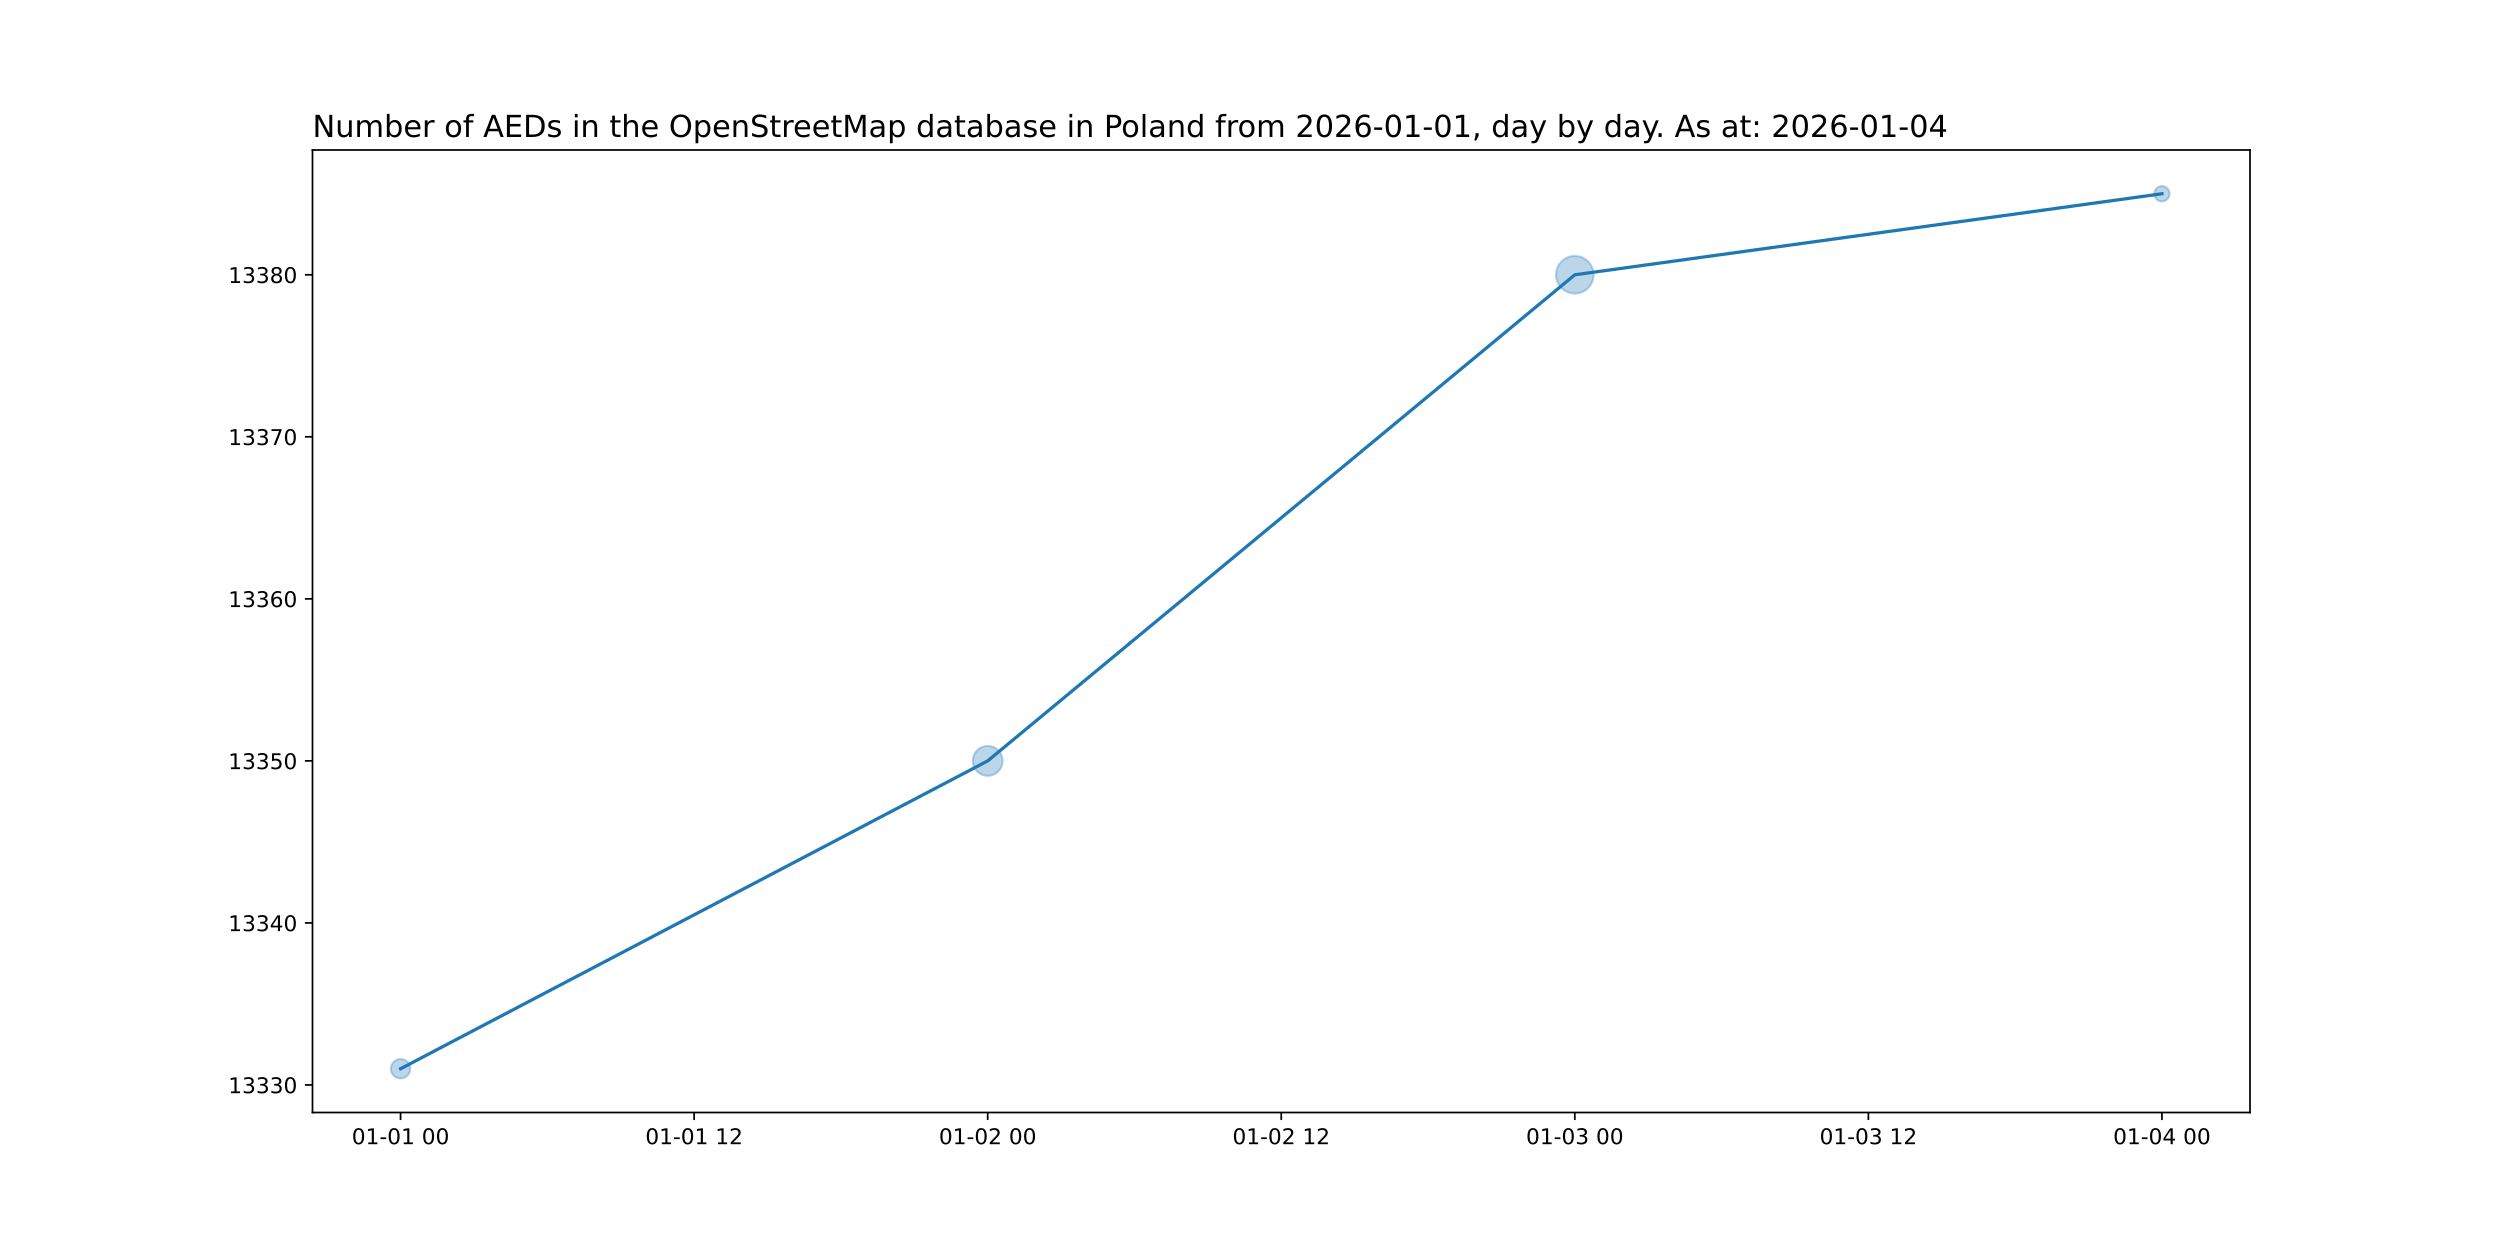
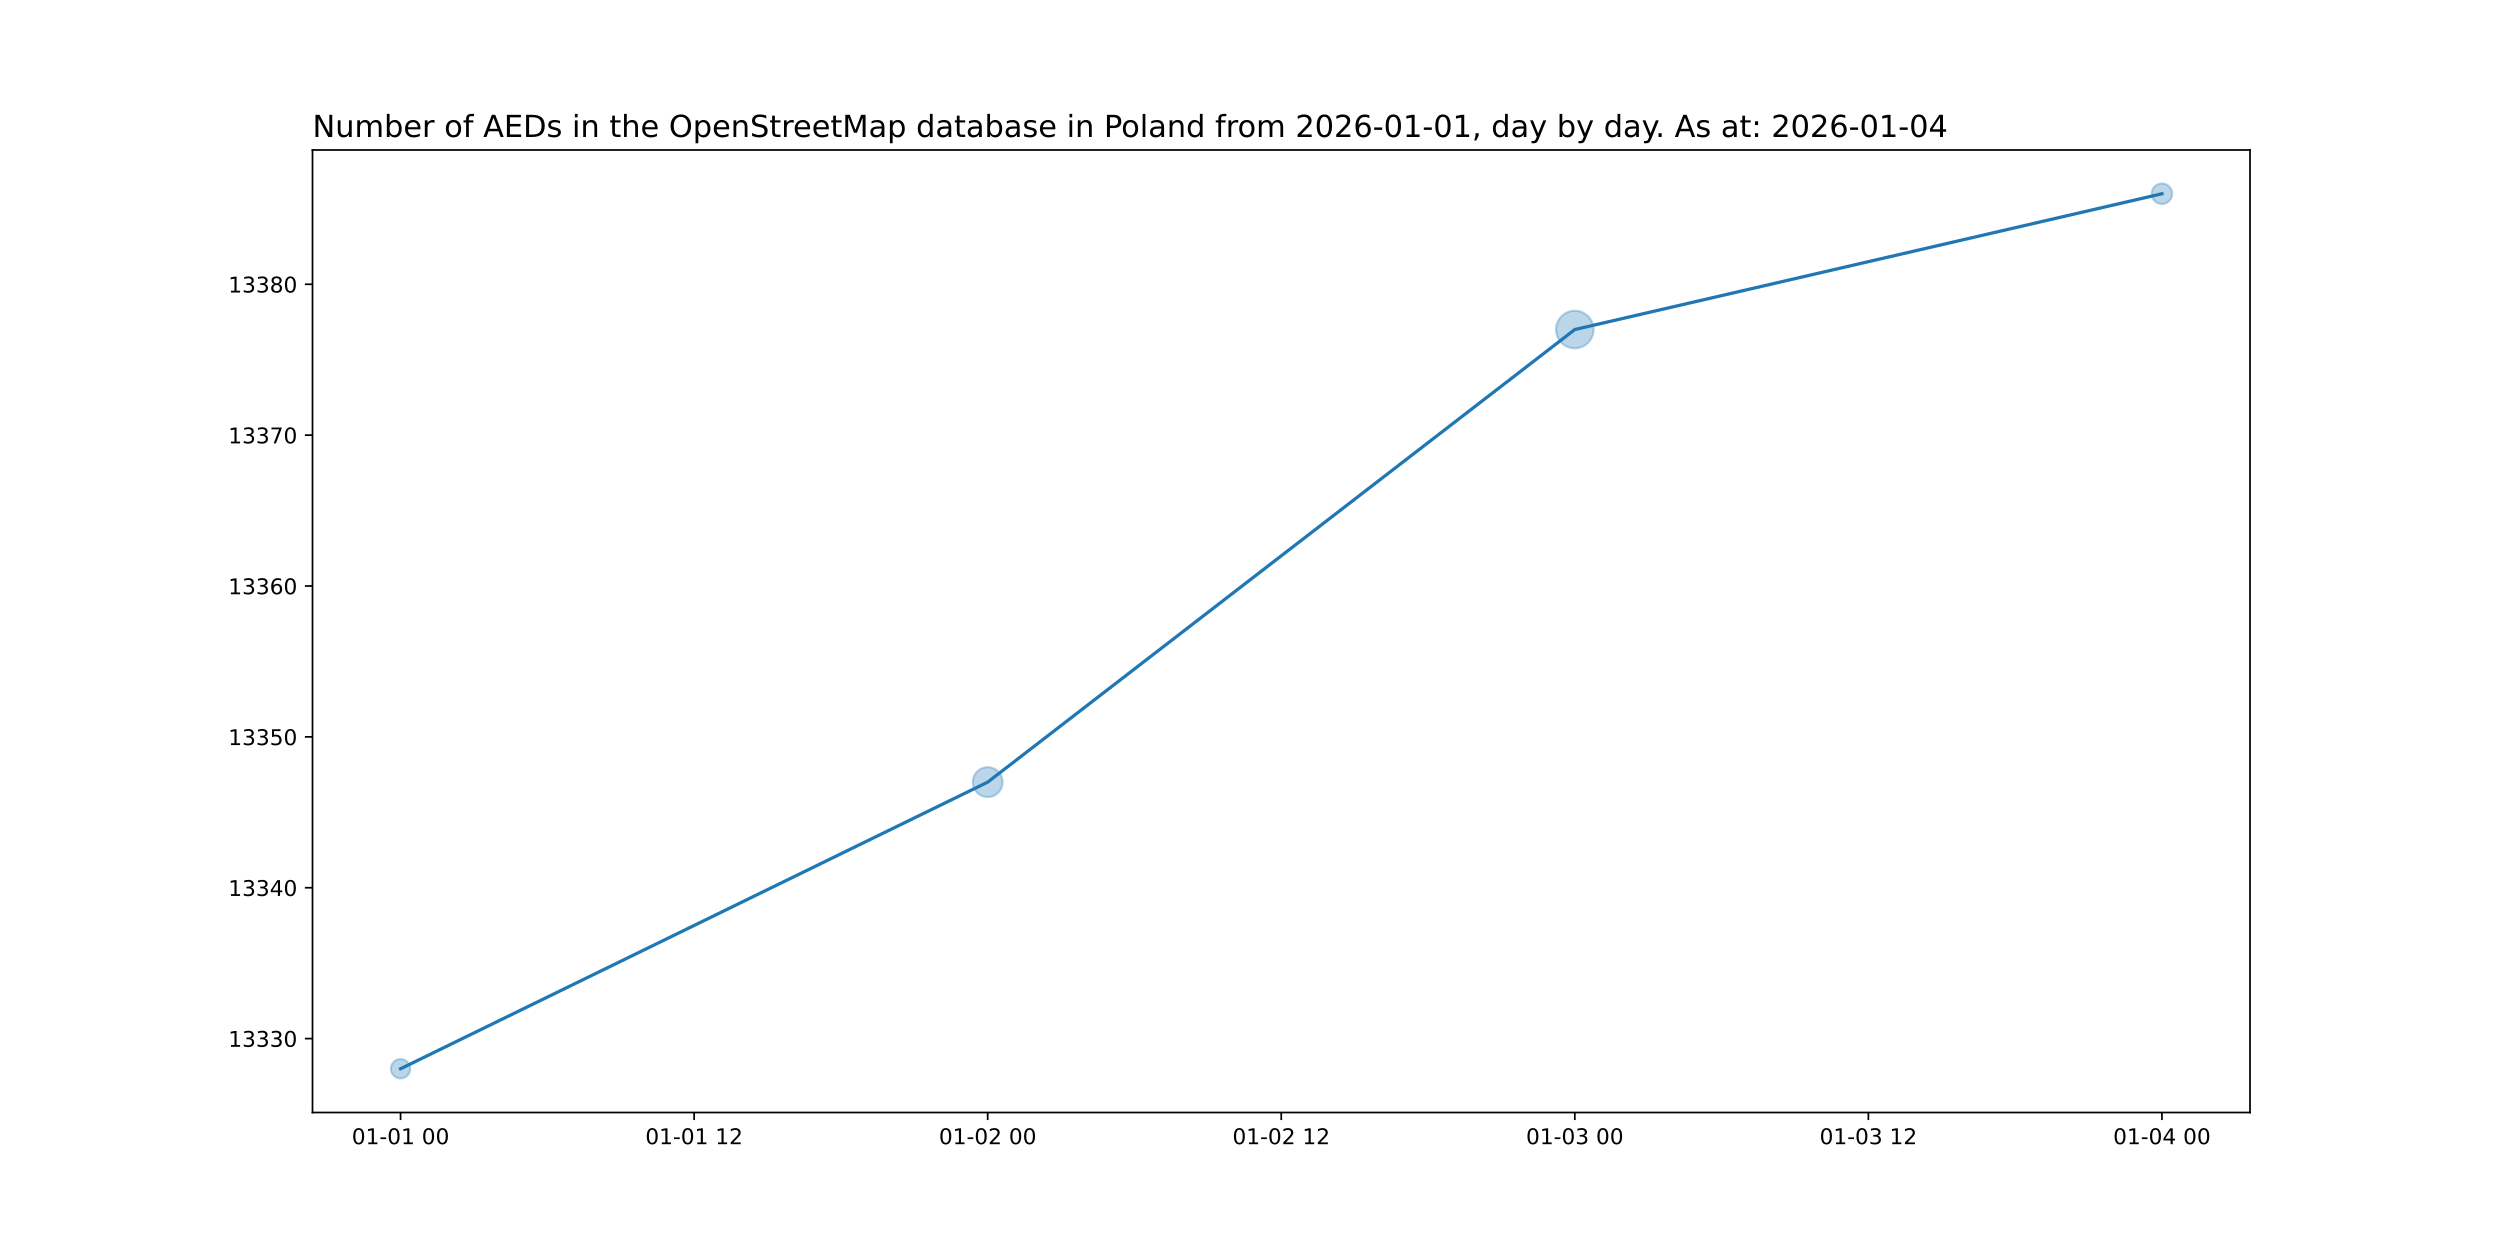
<svg xmlns="http://www.w3.org/2000/svg" xmlns:xlink="http://www.w3.org/1999/xlink" width="1152pt" height="576pt" viewBox="0 0 1152 576" version="1.1">
  <defs>
    <style type="text/css">*{stroke-linejoin: round; stroke-linecap: butt}</style>
  </defs>
  <g id="figure_1">
    <g id="patch_1">
      <path d="M 0 576  L 1152 576  L 1152 0  L 0 0  z " style="fill: #ffffff" />
    </g>
    <g id="axes_1">
      <g id="patch_2">
        <path d="M 144 512.64  L 1036.8 512.64  L 1036.8 69.12  L 144 69.12  z " style="fill: #ffffff" />
      </g>
      <g id="PathCollection_1">
-         <path d="M 184.582 496.952  C 185.768 496.952 186.905 496.481 187.744 495.642  C 188.583 494.804 189.054 493.666 189.054 492.48  C 189.054 491.294 188.583 490.156 187.744 489.318  C 186.905 488.479 185.768 488.008 184.582 488.008  C 183.396 488.008 182.258 488.479 181.42 489.318  C 180.581 490.156 180.11 491.294 180.11 492.48  C 180.11 493.666 180.581 494.804 181.42 495.642  C 182.258 496.481 183.396 496.952 184.582 496.952  z " clip-path="url(#padb0965bb5)" style="fill: #1f77b4; fill-opacity: 0.3; stroke: #1f77b4; stroke-opacity: 0.3" />
-         <path d="M 455.127 357.505  C 456.955 357.505 458.708 356.779 460.001 355.487  C 461.293 354.194 462.019 352.441 462.019 350.613  C 462.019 348.786 461.293 347.032 460.001 345.74  C 458.708 344.447 456.955 343.721 455.127 343.721  C 453.299 343.721 451.546 344.447 450.254 345.74  C 448.961 347.032 448.235 348.786 448.235 350.613  C 448.235 352.441 448.961 354.194 450.254 355.487  C 451.546 356.779 453.299 357.505 455.127 357.505  z " clip-path="url(#padb0965bb5)" style="fill: #1f77b4; fill-opacity: 0.3; stroke: #1f77b4; stroke-opacity: 0.3" />
-         <path d="M 725.673 135.274  C 727.969 135.274 730.172 134.361 731.796 132.737  C 733.42 131.113 734.333 128.91 734.333 126.613  C 734.333 124.317 733.42 122.114 731.796 120.49  C 730.172 118.866 727.969 117.953 725.673 117.953  C 723.376 117.953 721.173 118.866 719.549 120.49  C 717.925 122.114 717.012 124.317 717.012 126.613  C 717.012 128.91 717.925 131.113 719.549 132.737  C 721.173 134.361 723.376 135.274 725.673 135.274  z " clip-path="url(#padb0965bb5)" style="fill: #1f77b4; fill-opacity: 0.3; stroke: #1f77b4; stroke-opacity: 0.3" />
-         <path d="M 996.218 92.816  C 997.156 92.816 998.055 92.443 998.718 91.78  C 999.381 91.117 999.754 90.218 999.754 89.28  C 999.754 88.342 999.381 87.443 998.718 86.78  C 998.055 86.117 997.156 85.744 996.218 85.744  C 995.281 85.744 994.381 86.117 993.718 86.78  C 993.055 87.443 992.683 88.342 992.683 89.28  C 992.683 90.218 993.055 91.117 993.718 91.78  C 994.381 92.443 995.281 92.816 996.218 92.816  z " clip-path="url(#padb0965bb5)" style="fill: #1f77b4; fill-opacity: 0.3; stroke: #1f77b4; stroke-opacity: 0.3" />
+         <path d="M 184.582 496.952  C 185.768 496.952 186.905 496.481 187.744 495.642  C 188.583 494.804 189.054 493.666 189.054 492.48  C 189.054 491.294 188.583 490.156 187.744 489.318  C 186.905 488.479 185.768 488.008 184.582 488.008  C 183.396 488.008 182.258 488.479 181.42 489.318  C 180.581 490.156 180.11 491.294 180.11 492.48  C 180.11 493.666 180.581 494.804 181.42 495.642  C 182.258 496.481 183.396 496.952 184.582 496.952  z " clip-path="url(#p96dcf54abd)" style="fill: #1f77b4; fill-opacity: 0.3; stroke: #1f77b4; stroke-opacity: 0.3" />
+         <path d="M 455.127 367.289  C 456.955 367.289 458.708 366.563 460.001 365.271  C 461.293 363.978 462.019 362.225 462.019 360.397  C 462.019 358.569 461.293 356.816 460.001 355.524  C 458.708 354.231 456.955 353.505 455.127 353.505  C 453.299 353.505 451.546 354.231 450.254 355.524  C 448.961 356.816 448.235 358.569 448.235 360.397  C 448.235 362.225 448.961 363.978 450.254 365.271  C 451.546 366.563 453.299 367.289 455.127 367.289  z " clip-path="url(#p96dcf54abd)" style="fill: #1f77b4; fill-opacity: 0.3; stroke: #1f77b4; stroke-opacity: 0.3" />
+         <path d="M 725.673 160.506  C 727.969 160.506 730.172 159.593 731.796 157.969  C 733.42 156.345 734.333 154.142 734.333 151.846  C 734.333 149.549 733.42 147.346 731.796 145.722  C 730.172 144.098 727.969 143.185 725.673 143.185  C 723.376 143.185 721.173 144.098 719.549 145.722  C 717.925 147.346 717.012 149.549 717.012 151.846  C 717.012 154.142 717.925 156.345 719.549 157.969  C 721.173 159.593 723.376 160.506 725.673 160.506  z " clip-path="url(#p96dcf54abd)" style="fill: #1f77b4; fill-opacity: 0.3; stroke: #1f77b4; stroke-opacity: 0.3" />
+         <path d="M 996.218 94.023  C 997.476 94.023 998.683 93.524 999.572 92.634  C 1000.462 91.745 1000.962 90.538 1000.962 89.28  C 1000.962 88.022 1000.462 86.815 999.572 85.926  C 998.683 85.036 997.476 84.537 996.218 84.537  C 994.96 84.537 993.754 85.036 992.864 85.926  C 991.975 86.815 991.475 88.022 991.475 89.28  C 991.475 90.538 991.975 91.745 992.864 92.634  C 993.754 93.524 994.96 94.023 996.218 94.023  z " clip-path="url(#p96dcf54abd)" style="fill: #1f77b4; fill-opacity: 0.3; stroke: #1f77b4; stroke-opacity: 0.3" />
      </g>
      <g id="matplotlib.axis_1">
        <g id="xtick_1">
          <g id="line2d_1">
            <defs>
-               <path id="m688a96f30b" d="M 0 0  L 0 3.5  " style="stroke: #000000; stroke-width: 0.8" />
+               <path id="m30dd8f2849" d="M 0 0  L 0 3.5  " style="stroke: #000000; stroke-width: 0.8" />
            </defs>
            <g>
-               <use xlink:href="#m688a96f30b" x="184.582" y="512.64" style="stroke: #000000; stroke-width: 0.8" />
+               <use xlink:href="#m30dd8f2849" x="184.582" y="512.64" style="stroke: #000000; stroke-width: 0.8" />
            </g>
          </g>
          <g id="text_1">
            <g transform="translate(162.1013 527.2384) scale(0.1 -0.1)">
              <defs>
                <path id="DejaVuSans-30" d="M 2034 4250  Q 1547 4250 1301 3770  Q 1056 3291 1056 2328  Q 1056 1369 1301 889  Q 1547 409 2034 409  Q 2525 409 2770 889  Q 3016 1369 3016 2328  Q 3016 3291 2770 3770  Q 2525 4250 2034 4250  z M 2034 4750  Q 2819 4750 3233 4129  Q 3647 3509 3647 2328  Q 3647 1150 3233 529  Q 2819 -91 2034 -91  Q 1250 -91 836 529  Q 422 1150 422 2328  Q 422 3509 836 4129  Q 1250 4750 2034 4750  z " transform="scale(0.015625)" />
                <path id="DejaVuSans-31" d="M 794 531  L 1825 531  L 1825 4091  L 703 3866  L 703 4441  L 1819 4666  L 2450 4666  L 2450 531  L 3481 531  L 3481 0  L 794 0  L 794 531  z " transform="scale(0.015625)" />
                <path id="DejaVuSans-2d" d="M 313 2009  L 1997 2009  L 1997 1497  L 313 1497  L 313 2009  z " transform="scale(0.015625)" />
                <path id="DejaVuSans-20" transform="scale(0.015625)" />
              </defs>
              <use xlink:href="#DejaVuSans-30" />
              <use xlink:href="#DejaVuSans-31" x="63.623" />
              <use xlink:href="#DejaVuSans-2d" x="127.246" />
              <use xlink:href="#DejaVuSans-30" x="163.33" />
              <use xlink:href="#DejaVuSans-31" x="226.953" />
              <use xlink:href="#DejaVuSans-20" x="290.576" />
              <use xlink:href="#DejaVuSans-30" x="322.363" />
              <use xlink:href="#DejaVuSans-30" x="385.986" />
            </g>
          </g>
        </g>
        <g id="xtick_2">
          <g id="line2d_2">
            <g>
-               <use xlink:href="#m688a96f30b" x="319.855" y="512.64" style="stroke: #000000; stroke-width: 0.8" />
+               <use xlink:href="#m30dd8f2849" x="319.855" y="512.64" style="stroke: #000000; stroke-width: 0.8" />
            </g>
          </g>
          <g id="text_2">
            <g transform="translate(297.3741 527.2384) scale(0.1 -0.1)">
              <defs>
                <path id="DejaVuSans-32" d="M 1228 531  L 3431 531  L 3431 0  L 469 0  L 469 531  Q 828 903 1448 1529  Q 2069 2156 2228 2338  Q 2531 2678 2651 2914  Q 2772 3150 2772 3378  Q 2772 3750 2511 3984  Q 2250 4219 1831 4219  Q 1534 4219 1204 4116  Q 875 4013 500 3803  L 500 4441  Q 881 4594 1212 4672  Q 1544 4750 1819 4750  Q 2544 4750 2975 4387  Q 3406 4025 3406 3419  Q 3406 3131 3298 2873  Q 3191 2616 2906 2266  Q 2828 2175 2409 1742  Q 1991 1309 1228 531  z " transform="scale(0.015625)" />
              </defs>
              <use xlink:href="#DejaVuSans-30" />
              <use xlink:href="#DejaVuSans-31" x="63.623" />
              <use xlink:href="#DejaVuSans-2d" x="127.246" />
              <use xlink:href="#DejaVuSans-30" x="163.33" />
              <use xlink:href="#DejaVuSans-31" x="226.953" />
              <use xlink:href="#DejaVuSans-20" x="290.576" />
              <use xlink:href="#DejaVuSans-31" x="322.363" />
              <use xlink:href="#DejaVuSans-32" x="385.986" />
            </g>
          </g>
        </g>
        <g id="xtick_3">
          <g id="line2d_3">
            <g>
-               <use xlink:href="#m688a96f30b" x="455.127" y="512.64" style="stroke: #000000; stroke-width: 0.8" />
+               <use xlink:href="#m30dd8f2849" x="455.127" y="512.64" style="stroke: #000000; stroke-width: 0.8" />
            </g>
          </g>
          <g id="text_3">
            <g transform="translate(432.6468 527.2384) scale(0.1 -0.1)">
              <use xlink:href="#DejaVuSans-30" />
              <use xlink:href="#DejaVuSans-31" x="63.623" />
              <use xlink:href="#DejaVuSans-2d" x="127.246" />
              <use xlink:href="#DejaVuSans-30" x="163.33" />
              <use xlink:href="#DejaVuSans-32" x="226.953" />
              <use xlink:href="#DejaVuSans-20" x="290.576" />
              <use xlink:href="#DejaVuSans-30" x="322.363" />
              <use xlink:href="#DejaVuSans-30" x="385.986" />
            </g>
          </g>
        </g>
        <g id="xtick_4">
          <g id="line2d_4">
            <g>
-               <use xlink:href="#m688a96f30b" x="590.4" y="512.64" style="stroke: #000000; stroke-width: 0.8" />
+               <use xlink:href="#m30dd8f2849" x="590.4" y="512.64" style="stroke: #000000; stroke-width: 0.8" />
            </g>
          </g>
          <g id="text_4">
            <g transform="translate(567.9195 527.2384) scale(0.1 -0.1)">
              <use xlink:href="#DejaVuSans-30" />
              <use xlink:href="#DejaVuSans-31" x="63.623" />
              <use xlink:href="#DejaVuSans-2d" x="127.246" />
              <use xlink:href="#DejaVuSans-30" x="163.33" />
              <use xlink:href="#DejaVuSans-32" x="226.953" />
              <use xlink:href="#DejaVuSans-20" x="290.576" />
              <use xlink:href="#DejaVuSans-31" x="322.363" />
              <use xlink:href="#DejaVuSans-32" x="385.986" />
            </g>
          </g>
        </g>
        <g id="xtick_5">
          <g id="line2d_5">
            <g>
-               <use xlink:href="#m688a96f30b" x="725.673" y="512.64" style="stroke: #000000; stroke-width: 0.8" />
+               <use xlink:href="#m30dd8f2849" x="725.673" y="512.64" style="stroke: #000000; stroke-width: 0.8" />
            </g>
          </g>
          <g id="text_5">
            <g transform="translate(703.1923 527.2384) scale(0.1 -0.1)">
              <defs>
                <path id="DejaVuSans-33" d="M 2597 2516  Q 3050 2419 3304 2112  Q 3559 1806 3559 1356  Q 3559 666 3084 287  Q 2609 -91 1734 -91  Q 1441 -91 1130 -33  Q 819 25 488 141  L 488 750  Q 750 597 1062 519  Q 1375 441 1716 441  Q 2309 441 2620 675  Q 2931 909 2931 1356  Q 2931 1769 2642 2001  Q 2353 2234 1838 2234  L 1294 2234  L 1294 2753  L 1863 2753  Q 2328 2753 2575 2939  Q 2822 3125 2822 3475  Q 2822 3834 2567 4026  Q 2313 4219 1838 4219  Q 1578 4219 1281 4162  Q 984 4106 628 3988  L 628 4550  Q 988 4650 1302 4700  Q 1616 4750 1894 4750  Q 2613 4750 3031 4423  Q 3450 4097 3450 3541  Q 3450 3153 3228 2886  Q 3006 2619 2597 2516  z " transform="scale(0.015625)" />
              </defs>
              <use xlink:href="#DejaVuSans-30" />
              <use xlink:href="#DejaVuSans-31" x="63.623" />
              <use xlink:href="#DejaVuSans-2d" x="127.246" />
              <use xlink:href="#DejaVuSans-30" x="163.33" />
              <use xlink:href="#DejaVuSans-33" x="226.953" />
              <use xlink:href="#DejaVuSans-20" x="290.576" />
              <use xlink:href="#DejaVuSans-30" x="322.363" />
              <use xlink:href="#DejaVuSans-30" x="385.986" />
            </g>
          </g>
        </g>
        <g id="xtick_6">
          <g id="line2d_6">
            <g>
-               <use xlink:href="#m688a96f30b" x="860.945" y="512.64" style="stroke: #000000; stroke-width: 0.8" />
+               <use xlink:href="#m30dd8f2849" x="860.945" y="512.64" style="stroke: #000000; stroke-width: 0.8" />
            </g>
          </g>
          <g id="text_6">
            <g transform="translate(838.465 527.2384) scale(0.1 -0.1)">
              <use xlink:href="#DejaVuSans-30" />
              <use xlink:href="#DejaVuSans-31" x="63.623" />
              <use xlink:href="#DejaVuSans-2d" x="127.246" />
              <use xlink:href="#DejaVuSans-30" x="163.33" />
              <use xlink:href="#DejaVuSans-33" x="226.953" />
              <use xlink:href="#DejaVuSans-20" x="290.576" />
              <use xlink:href="#DejaVuSans-31" x="322.363" />
              <use xlink:href="#DejaVuSans-32" x="385.986" />
            </g>
          </g>
        </g>
        <g id="xtick_7">
          <g id="line2d_7">
            <g>
-               <use xlink:href="#m688a96f30b" x="996.218" y="512.64" style="stroke: #000000; stroke-width: 0.8" />
+               <use xlink:href="#m30dd8f2849" x="996.218" y="512.64" style="stroke: #000000; stroke-width: 0.8" />
            </g>
          </g>
          <g id="text_7">
            <g transform="translate(973.7377 527.2384) scale(0.1 -0.1)">
              <defs>
                <path id="DejaVuSans-34" d="M 2419 4116  L 825 1625  L 2419 1625  L 2419 4116  z M 2253 4666  L 3047 4666  L 3047 1625  L 3713 1625  L 3713 1100  L 3047 1100  L 3047 0  L 2419 0  L 2419 1100  L 313 1100  L 313 1709  L 2253 4666  z " transform="scale(0.015625)" />
              </defs>
              <use xlink:href="#DejaVuSans-30" />
              <use xlink:href="#DejaVuSans-31" x="63.623" />
              <use xlink:href="#DejaVuSans-2d" x="127.246" />
              <use xlink:href="#DejaVuSans-30" x="163.33" />
              <use xlink:href="#DejaVuSans-34" x="226.953" />
              <use xlink:href="#DejaVuSans-20" x="290.576" />
              <use xlink:href="#DejaVuSans-30" x="322.363" />
              <use xlink:href="#DejaVuSans-30" x="385.986" />
            </g>
          </g>
        </g>
      </g>
      <g id="matplotlib.axis_2">
        <g id="ytick_1">
          <g id="line2d_8">
            <defs>
-               <path id="mad4a5d8651" d="M 0 0  L -3.5 0  " style="stroke: #000000; stroke-width: 0.8" />
+               <path id="m4642617d3f" d="M 0 0  L -3.5 0  " style="stroke: #000000; stroke-width: 0.8" />
            </defs>
            <g>
-               <use xlink:href="#mad4a5d8651" x="144" y="499.947" style="stroke: #000000; stroke-width: 0.8" />
+               <use xlink:href="#m4642617d3f" x="144" y="478.577" style="stroke: #000000; stroke-width: 0.8" />
            </g>
          </g>
          <g id="text_8">
-             <g transform="translate(105.1875 503.7459) scale(0.1 -0.1)">
+             <g transform="translate(105.1875 482.3758) scale(0.1 -0.1)">
              <use xlink:href="#DejaVuSans-31" />
              <use xlink:href="#DejaVuSans-33" x="63.623" />
              <use xlink:href="#DejaVuSans-33" x="127.246" />
              <use xlink:href="#DejaVuSans-33" x="190.869" />
              <use xlink:href="#DejaVuSans-30" x="254.492" />
            </g>
          </g>
        </g>
        <g id="ytick_2">
          <g id="line2d_9">
            <g>
-               <use xlink:href="#mad4a5d8651" x="144" y="425.28" style="stroke: #000000; stroke-width: 0.8" />
+               <use xlink:href="#m4642617d3f" x="144" y="409.059" style="stroke: #000000; stroke-width: 0.8" />
            </g>
          </g>
          <g id="text_9">
-             <g transform="translate(105.1875 429.0792) scale(0.1 -0.1)">
+             <g transform="translate(105.1875 412.8585) scale(0.1 -0.1)">
              <use xlink:href="#DejaVuSans-31" />
              <use xlink:href="#DejaVuSans-33" x="63.623" />
              <use xlink:href="#DejaVuSans-33" x="127.246" />
              <use xlink:href="#DejaVuSans-34" x="190.869" />
              <use xlink:href="#DejaVuSans-30" x="254.492" />
            </g>
          </g>
        </g>
        <g id="ytick_3">
          <g id="line2d_10">
            <g>
-               <use xlink:href="#mad4a5d8651" x="144" y="350.613" style="stroke: #000000; stroke-width: 0.8" />
+               <use xlink:href="#m4642617d3f" x="144" y="339.542" style="stroke: #000000; stroke-width: 0.8" />
            </g>
          </g>
          <g id="text_10">
-             <g transform="translate(105.1875 354.4126) scale(0.1 -0.1)">
+             <g transform="translate(105.1875 343.3413) scale(0.1 -0.1)">
              <defs>
                <path id="DejaVuSans-35" d="M 691 4666  L 3169 4666  L 3169 4134  L 1269 4134  L 1269 2991  Q 1406 3038 1543 3061  Q 1681 3084 1819 3084  Q 2600 3084 3056 2656  Q 3513 2228 3513 1497  Q 3513 744 3044 326  Q 2575 -91 1722 -91  Q 1428 -91 1123 -41  Q 819 9 494 109  L 494 744  Q 775 591 1075 516  Q 1375 441 1709 441  Q 2250 441 2565 725  Q 2881 1009 2881 1497  Q 2881 1984 2565 2268  Q 2250 2553 1709 2553  Q 1456 2553 1204 2497  Q 953 2441 691 2322  L 691 4666  z " transform="scale(0.015625)" />
              </defs>
              <use xlink:href="#DejaVuSans-31" />
              <use xlink:href="#DejaVuSans-33" x="63.623" />
              <use xlink:href="#DejaVuSans-33" x="127.246" />
              <use xlink:href="#DejaVuSans-35" x="190.869" />
              <use xlink:href="#DejaVuSans-30" x="254.492" />
            </g>
          </g>
        </g>
        <g id="ytick_4">
          <g id="line2d_11">
            <g>
-               <use xlink:href="#mad4a5d8651" x="144" y="275.947" style="stroke: #000000; stroke-width: 0.8" />
+               <use xlink:href="#m4642617d3f" x="144" y="270.025" style="stroke: #000000; stroke-width: 0.8" />
            </g>
          </g>
          <g id="text_11">
-             <g transform="translate(105.1875 279.7459) scale(0.1 -0.1)">
+             <g transform="translate(105.1875 273.824) scale(0.1 -0.1)">
              <defs>
                <path id="DejaVuSans-36" d="M 2113 2584  Q 1688 2584 1439 2293  Q 1191 2003 1191 1497  Q 1191 994 1439 701  Q 1688 409 2113 409  Q 2538 409 2786 701  Q 3034 994 3034 1497  Q 3034 2003 2786 2293  Q 2538 2584 2113 2584  z M 3366 4563  L 3366 3988  Q 3128 4100 2886 4159  Q 2644 4219 2406 4219  Q 1781 4219 1451 3797  Q 1122 3375 1075 2522  Q 1259 2794 1537 2939  Q 1816 3084 2150 3084  Q 2853 3084 3261 2657  Q 3669 2231 3669 1497  Q 3669 778 3244 343  Q 2819 -91 2113 -91  Q 1303 -91 875 529  Q 447 1150 447 2328  Q 447 3434 972 4092  Q 1497 4750 2381 4750  Q 2619 4750 2861 4703  Q 3103 4656 3366 4563  z " transform="scale(0.015625)" />
              </defs>
              <use xlink:href="#DejaVuSans-31" />
              <use xlink:href="#DejaVuSans-33" x="63.623" />
              <use xlink:href="#DejaVuSans-33" x="127.246" />
              <use xlink:href="#DejaVuSans-36" x="190.869" />
              <use xlink:href="#DejaVuSans-30" x="254.492" />
            </g>
          </g>
        </g>
        <g id="ytick_5">
          <g id="line2d_12">
            <g>
-               <use xlink:href="#mad4a5d8651" x="144" y="201.28" style="stroke: #000000; stroke-width: 0.8" />
+               <use xlink:href="#m4642617d3f" x="144" y="200.508" style="stroke: #000000; stroke-width: 0.8" />
            </g>
          </g>
          <g id="text_12">
-             <g transform="translate(105.1875 205.0792) scale(0.1 -0.1)">
+             <g transform="translate(105.1875 204.3068) scale(0.1 -0.1)">
              <defs>
                <path id="DejaVuSans-37" d="M 525 4666  L 3525 4666  L 3525 4397  L 1831 0  L 1172 0  L 2766 4134  L 525 4134  L 525 4666  z " transform="scale(0.015625)" />
              </defs>
              <use xlink:href="#DejaVuSans-31" />
              <use xlink:href="#DejaVuSans-33" x="63.623" />
              <use xlink:href="#DejaVuSans-33" x="127.246" />
              <use xlink:href="#DejaVuSans-37" x="190.869" />
              <use xlink:href="#DejaVuSans-30" x="254.492" />
            </g>
          </g>
        </g>
        <g id="ytick_6">
          <g id="line2d_13">
            <g>
-               <use xlink:href="#mad4a5d8651" x="144" y="126.613" style="stroke: #000000; stroke-width: 0.8" />
+               <use xlink:href="#m4642617d3f" x="144" y="130.99" style="stroke: #000000; stroke-width: 0.8" />
            </g>
          </g>
          <g id="text_13">
-             <g transform="translate(105.1875 130.4126) scale(0.1 -0.1)">
+             <g transform="translate(105.1875 134.7896) scale(0.1 -0.1)">
              <defs>
                <path id="DejaVuSans-38" d="M 2034 2216  Q 1584 2216 1326 1975  Q 1069 1734 1069 1313  Q 1069 891 1326 650  Q 1584 409 2034 409  Q 2484 409 2743 651  Q 3003 894 3003 1313  Q 3003 1734 2745 1975  Q 2488 2216 2034 2216  z M 1403 2484  Q 997 2584 770 2862  Q 544 3141 544 3541  Q 544 4100 942 4425  Q 1341 4750 2034 4750  Q 2731 4750 3128 4425  Q 3525 4100 3525 3541  Q 3525 3141 3298 2862  Q 3072 2584 2669 2484  Q 3125 2378 3379 2068  Q 3634 1759 3634 1313  Q 3634 634 3220 271  Q 2806 -91 2034 -91  Q 1263 -91 848 271  Q 434 634 434 1313  Q 434 1759 690 2068  Q 947 2378 1403 2484  z M 1172 3481  Q 1172 3119 1398 2916  Q 1625 2713 2034 2713  Q 2441 2713 2670 2916  Q 2900 3119 2900 3481  Q 2900 3844 2670 4047  Q 2441 4250 2034 4250  Q 1625 4250 1398 4047  Q 1172 3844 1172 3481  z " transform="scale(0.015625)" />
              </defs>
              <use xlink:href="#DejaVuSans-31" />
              <use xlink:href="#DejaVuSans-33" x="63.623" />
              <use xlink:href="#DejaVuSans-33" x="127.246" />
              <use xlink:href="#DejaVuSans-38" x="190.869" />
              <use xlink:href="#DejaVuSans-30" x="254.492" />
            </g>
          </g>
        </g>
      </g>
      <g id="line2d_14">
-         <path d="M 184.582 492.48  L 455.127 350.613  L 725.673 126.613  L 996.218 89.28  " clip-path="url(#padb0965bb5)" style="fill: none; stroke: #1f77b4; stroke-width: 1.5; stroke-linecap: square" />
+         <path d="M 184.582 492.48  L 455.127 360.397  L 725.673 151.846  L 996.218 89.28  " clip-path="url(#p96dcf54abd)" style="fill: none; stroke: #1f77b4; stroke-width: 1.5; stroke-linecap: square" />
      </g>
      <g id="patch_3">
        <path d="M 144 512.64  L 144 69.12  " style="fill: none; stroke: #000000; stroke-width: 0.8; stroke-linejoin: miter; stroke-linecap: square" />
      </g>
      <g id="patch_4">
        <path d="M 1036.8 512.64  L 1036.8 69.12  " style="fill: none; stroke: #000000; stroke-width: 0.8; stroke-linejoin: miter; stroke-linecap: square" />
      </g>
      <g id="patch_5">
        <path d="M 144 512.64  L 1036.8 512.64  " style="fill: none; stroke: #000000; stroke-width: 0.8; stroke-linejoin: miter; stroke-linecap: square" />
      </g>
      <g id="patch_6">
        <path d="M 144 69.12  L 1036.8 69.12  " style="fill: none; stroke: #000000; stroke-width: 0.8; stroke-linejoin: miter; stroke-linecap: square" />
      </g>
      <g id="text_14">
        <g transform="translate(144 63.12) scale(0.14 -0.14)">
          <defs>
            <path id="DejaVuSans-4e" d="M 628 4666  L 1478 4666  L 3547 763  L 3547 4666  L 4159 4666  L 4159 0  L 3309 0  L 1241 3903  L 1241 0  L 628 0  L 628 4666  z " transform="scale(0.015625)" />
            <path id="DejaVuSans-75" d="M 544 1381  L 544 3500  L 1119 3500  L 1119 1403  Q 1119 906 1312 657  Q 1506 409 1894 409  Q 2359 409 2629 706  Q 2900 1003 2900 1516  L 2900 3500  L 3475 3500  L 3475 0  L 2900 0  L 2900 538  Q 2691 219 2414 64  Q 2138 -91 1772 -91  Q 1169 -91 856 284  Q 544 659 544 1381  z M 1991 3584  L 1991 3584  z " transform="scale(0.015625)" />
            <path id="DejaVuSans-6d" d="M 3328 2828  Q 3544 3216 3844 3400  Q 4144 3584 4550 3584  Q 5097 3584 5394 3201  Q 5691 2819 5691 2113  L 5691 0  L 5113 0  L 5113 2094  Q 5113 2597 4934 2840  Q 4756 3084 4391 3084  Q 3944 3084 3684 2787  Q 3425 2491 3425 1978  L 3425 0  L 2847 0  L 2847 2094  Q 2847 2600 2669 2842  Q 2491 3084 2119 3084  Q 1678 3084 1418 2786  Q 1159 2488 1159 1978  L 1159 0  L 581 0  L 581 3500  L 1159 3500  L 1159 2956  Q 1356 3278 1631 3431  Q 1906 3584 2284 3584  Q 2666 3584 2933 3390  Q 3200 3197 3328 2828  z " transform="scale(0.015625)" />
            <path id="DejaVuSans-62" d="M 3116 1747  Q 3116 2381 2855 2742  Q 2594 3103 2138 3103  Q 1681 3103 1420 2742  Q 1159 2381 1159 1747  Q 1159 1113 1420 752  Q 1681 391 2138 391  Q 2594 391 2855 752  Q 3116 1113 3116 1747  z M 1159 2969  Q 1341 3281 1617 3432  Q 1894 3584 2278 3584  Q 2916 3584 3314 3078  Q 3713 2572 3713 1747  Q 3713 922 3314 415  Q 2916 -91 2278 -91  Q 1894 -91 1617 61  Q 1341 213 1159 525  L 1159 0  L 581 0  L 581 4863  L 1159 4863  L 1159 2969  z " transform="scale(0.015625)" />
            <path id="DejaVuSans-65" d="M 3597 1894  L 3597 1613  L 953 1613  Q 991 1019 1311 708  Q 1631 397 2203 397  Q 2534 397 2845 478  Q 3156 559 3463 722  L 3463 178  Q 3153 47 2828 -22  Q 2503 -91 2169 -91  Q 1331 -91 842 396  Q 353 884 353 1716  Q 353 2575 817 3079  Q 1281 3584 2069 3584  Q 2775 3584 3186 3129  Q 3597 2675 3597 1894  z M 3022 2063  Q 3016 2534 2758 2815  Q 2500 3097 2075 3097  Q 1594 3097 1305 2825  Q 1016 2553 972 2059  L 3022 2063  z " transform="scale(0.015625)" />
            <path id="DejaVuSans-72" d="M 2631 2963  Q 2534 3019 2420 3045  Q 2306 3072 2169 3072  Q 1681 3072 1420 2755  Q 1159 2438 1159 1844  L 1159 0  L 581 0  L 581 3500  L 1159 3500  L 1159 2956  Q 1341 3275 1631 3429  Q 1922 3584 2338 3584  Q 2397 3584 2469 3576  Q 2541 3569 2628 3553  L 2631 2963  z " transform="scale(0.015625)" />
            <path id="DejaVuSans-6f" d="M 1959 3097  Q 1497 3097 1228 2736  Q 959 2375 959 1747  Q 959 1119 1226 758  Q 1494 397 1959 397  Q 2419 397 2687 759  Q 2956 1122 2956 1747  Q 2956 2369 2687 2733  Q 2419 3097 1959 3097  z M 1959 3584  Q 2709 3584 3137 3096  Q 3566 2609 3566 1747  Q 3566 888 3137 398  Q 2709 -91 1959 -91  Q 1206 -91 779 398  Q 353 888 353 1747  Q 353 2609 779 3096  Q 1206 3584 1959 3584  z " transform="scale(0.015625)" />
            <path id="DejaVuSans-66" d="M 2375 4863  L 2375 4384  L 1825 4384  Q 1516 4384 1395 4259  Q 1275 4134 1275 3809  L 1275 3500  L 2222 3500  L 2222 3053  L 1275 3053  L 1275 0  L 697 0  L 697 3053  L 147 3053  L 147 3500  L 697 3500  L 697 3744  Q 697 4328 969 4595  Q 1241 4863 1831 4863  L 2375 4863  z " transform="scale(0.015625)" />
            <path id="DejaVuSans-41" d="M 2188 4044  L 1331 1722  L 3047 1722  L 2188 4044  z M 1831 4666  L 2547 4666  L 4325 0  L 3669 0  L 3244 1197  L 1141 1197  L 716 0  L 50 0  L 1831 4666  z " transform="scale(0.015625)" />
            <path id="DejaVuSans-45" d="M 628 4666  L 3578 4666  L 3578 4134  L 1259 4134  L 1259 2753  L 3481 2753  L 3481 2222  L 1259 2222  L 1259 531  L 3634 531  L 3634 0  L 628 0  L 628 4666  z " transform="scale(0.015625)" />
            <path id="DejaVuSans-44" d="M 1259 4147  L 1259 519  L 2022 519  Q 2988 519 3436 956  Q 3884 1394 3884 2338  Q 3884 3275 3436 3711  Q 2988 4147 2022 4147  L 1259 4147  z M 628 4666  L 1925 4666  Q 3281 4666 3915 4102  Q 4550 3538 4550 2338  Q 4550 1131 3912 565  Q 3275 0 1925 0  L 628 0  L 628 4666  z " transform="scale(0.015625)" />
            <path id="DejaVuSans-73" d="M 2834 3397  L 2834 2853  Q 2591 2978 2328 3040  Q 2066 3103 1784 3103  Q 1356 3103 1142 2972  Q 928 2841 928 2578  Q 928 2378 1081 2264  Q 1234 2150 1697 2047  L 1894 2003  Q 2506 1872 2764 1633  Q 3022 1394 3022 966  Q 3022 478 2636 193  Q 2250 -91 1575 -91  Q 1294 -91 989 -36  Q 684 19 347 128  L 347 722  Q 666 556 975 473  Q 1284 391 1588 391  Q 1994 391 2212 530  Q 2431 669 2431 922  Q 2431 1156 2273 1281  Q 2116 1406 1581 1522  L 1381 1569  Q 847 1681 609 1914  Q 372 2147 372 2553  Q 372 3047 722 3315  Q 1072 3584 1716 3584  Q 2034 3584 2315 3537  Q 2597 3491 2834 3397  z " transform="scale(0.015625)" />
            <path id="DejaVuSans-69" d="M 603 3500  L 1178 3500  L 1178 0  L 603 0  L 603 3500  z M 603 4863  L 1178 4863  L 1178 4134  L 603 4134  L 603 4863  z " transform="scale(0.015625)" />
            <path id="DejaVuSans-6e" d="M 3513 2113  L 3513 0  L 2938 0  L 2938 2094  Q 2938 2591 2744 2837  Q 2550 3084 2163 3084  Q 1697 3084 1428 2787  Q 1159 2491 1159 1978  L 1159 0  L 581 0  L 581 3500  L 1159 3500  L 1159 2956  Q 1366 3272 1645 3428  Q 1925 3584 2291 3584  Q 2894 3584 3203 3211  Q 3513 2838 3513 2113  z " transform="scale(0.015625)" />
            <path id="DejaVuSans-74" d="M 1172 4494  L 1172 3500  L 2356 3500  L 2356 3053  L 1172 3053  L 1172 1153  Q 1172 725 1289 603  Q 1406 481 1766 481  L 2356 481  L 2356 0  L 1766 0  Q 1100 0 847 248  Q 594 497 594 1153  L 594 3053  L 172 3053  L 172 3500  L 594 3500  L 594 4494  L 1172 4494  z " transform="scale(0.015625)" />
            <path id="DejaVuSans-68" d="M 3513 2113  L 3513 0  L 2938 0  L 2938 2094  Q 2938 2591 2744 2837  Q 2550 3084 2163 3084  Q 1697 3084 1428 2787  Q 1159 2491 1159 1978  L 1159 0  L 581 0  L 581 4863  L 1159 4863  L 1159 2956  Q 1366 3272 1645 3428  Q 1925 3584 2291 3584  Q 2894 3584 3203 3211  Q 3513 2838 3513 2113  z " transform="scale(0.015625)" />
            <path id="DejaVuSans-4f" d="M 2522 4238  Q 1834 4238 1429 3725  Q 1025 3213 1025 2328  Q 1025 1447 1429 934  Q 1834 422 2522 422  Q 3209 422 3611 934  Q 4013 1447 4013 2328  Q 4013 3213 3611 3725  Q 3209 4238 2522 4238  z M 2522 4750  Q 3503 4750 4090 4092  Q 4678 3434 4678 2328  Q 4678 1225 4090 567  Q 3503 -91 2522 -91  Q 1538 -91 948 565  Q 359 1222 359 2328  Q 359 3434 948 4092  Q 1538 4750 2522 4750  z " transform="scale(0.015625)" />
            <path id="DejaVuSans-70" d="M 1159 525  L 1159 -1331  L 581 -1331  L 581 3500  L 1159 3500  L 1159 2969  Q 1341 3281 1617 3432  Q 1894 3584 2278 3584  Q 2916 3584 3314 3078  Q 3713 2572 3713 1747  Q 3713 922 3314 415  Q 2916 -91 2278 -91  Q 1894 -91 1617 61  Q 1341 213 1159 525  z M 3116 1747  Q 3116 2381 2855 2742  Q 2594 3103 2138 3103  Q 1681 3103 1420 2742  Q 1159 2381 1159 1747  Q 1159 1113 1420 752  Q 1681 391 2138 391  Q 2594 391 2855 752  Q 3116 1113 3116 1747  z " transform="scale(0.015625)" />
            <path id="DejaVuSans-53" d="M 3425 4513  L 3425 3897  Q 3066 4069 2747 4153  Q 2428 4238 2131 4238  Q 1616 4238 1336 4038  Q 1056 3838 1056 3469  Q 1056 3159 1242 3001  Q 1428 2844 1947 2747  L 2328 2669  Q 3034 2534 3370 2195  Q 3706 1856 3706 1288  Q 3706 609 3251 259  Q 2797 -91 1919 -91  Q 1588 -91 1214 -16  Q 841 59 441 206  L 441 856  Q 825 641 1194 531  Q 1563 422 1919 422  Q 2459 422 2753 634  Q 3047 847 3047 1241  Q 3047 1584 2836 1778  Q 2625 1972 2144 2069  L 1759 2144  Q 1053 2284 737 2584  Q 422 2884 422 3419  Q 422 4038 858 4394  Q 1294 4750 2059 4750  Q 2388 4750 2728 4690  Q 3069 4631 3425 4513  z " transform="scale(0.015625)" />
            <path id="DejaVuSans-4d" d="M 628 4666  L 1569 4666  L 2759 1491  L 3956 4666  L 4897 4666  L 4897 0  L 4281 0  L 4281 4097  L 3078 897  L 2444 897  L 1241 4097  L 1241 0  L 628 0  L 628 4666  z " transform="scale(0.015625)" />
            <path id="DejaVuSans-61" d="M 2194 1759  Q 1497 1759 1228 1600  Q 959 1441 959 1056  Q 959 750 1161 570  Q 1363 391 1709 391  Q 2188 391 2477 730  Q 2766 1069 2766 1631  L 2766 1759  L 2194 1759  z M 3341 1997  L 3341 0  L 2766 0  L 2766 531  Q 2569 213 2275 61  Q 1981 -91 1556 -91  Q 1019 -91 701 211  Q 384 513 384 1019  Q 384 1609 779 1909  Q 1175 2209 1959 2209  L 2766 2209  L 2766 2266  Q 2766 2663 2505 2880  Q 2244 3097 1772 3097  Q 1472 3097 1187 3025  Q 903 2953 641 2809  L 641 3341  Q 956 3463 1253 3523  Q 1550 3584 1831 3584  Q 2591 3584 2966 3190  Q 3341 2797 3341 1997  z " transform="scale(0.015625)" />
            <path id="DejaVuSans-64" d="M 2906 2969  L 2906 4863  L 3481 4863  L 3481 0  L 2906 0  L 2906 525  Q 2725 213 2448 61  Q 2172 -91 1784 -91  Q 1150 -91 751 415  Q 353 922 353 1747  Q 353 2572 751 3078  Q 1150 3584 1784 3584  Q 2172 3584 2448 3432  Q 2725 3281 2906 2969  z M 947 1747  Q 947 1113 1208 752  Q 1469 391 1925 391  Q 2381 391 2643 752  Q 2906 1113 2906 1747  Q 2906 2381 2643 2742  Q 2381 3103 1925 3103  Q 1469 3103 1208 2742  Q 947 2381 947 1747  z " transform="scale(0.015625)" />
            <path id="DejaVuSans-50" d="M 1259 4147  L 1259 2394  L 2053 2394  Q 2494 2394 2734 2622  Q 2975 2850 2975 3272  Q 2975 3691 2734 3919  Q 2494 4147 2053 4147  L 1259 4147  z M 628 4666  L 2053 4666  Q 2838 4666 3239 4311  Q 3641 3956 3641 3272  Q 3641 2581 3239 2228  Q 2838 1875 2053 1875  L 1259 1875  L 1259 0  L 628 0  L 628 4666  z " transform="scale(0.015625)" />
            <path id="DejaVuSans-6c" d="M 603 4863  L 1178 4863  L 1178 0  L 603 0  L 603 4863  z " transform="scale(0.015625)" />
            <path id="DejaVuSans-2c" d="M 750 794  L 1409 794  L 1409 256  L 897 -744  L 494 -744  L 750 256  L 750 794  z " transform="scale(0.015625)" />
            <path id="DejaVuSans-79" d="M 2059 -325  Q 1816 -950 1584 -1140  Q 1353 -1331 966 -1331  L 506 -1331  L 506 -850  L 844 -850  Q 1081 -850 1212 -737  Q 1344 -625 1503 -206  L 1606 56  L 191 3500  L 800 3500  L 1894 763  L 2988 3500  L 3597 3500  L 2059 -325  z " transform="scale(0.015625)" />
            <path id="DejaVuSans-2e" d="M 684 794  L 1344 794  L 1344 0  L 684 0  L 684 794  z " transform="scale(0.015625)" />
            <path id="DejaVuSans-3a" d="M 750 794  L 1409 794  L 1409 0  L 750 0  L 750 794  z M 750 3309  L 1409 3309  L 1409 2516  L 750 2516  L 750 3309  z " transform="scale(0.015625)" />
          </defs>
          <use xlink:href="#DejaVuSans-4e" />
          <use xlink:href="#DejaVuSans-75" x="74.805" />
          <use xlink:href="#DejaVuSans-6d" x="138.184" />
          <use xlink:href="#DejaVuSans-62" x="235.596" />
          <use xlink:href="#DejaVuSans-65" x="299.072" />
          <use xlink:href="#DejaVuSans-72" x="360.596" />
          <use xlink:href="#DejaVuSans-20" x="401.709" />
          <use xlink:href="#DejaVuSans-6f" x="433.496" />
          <use xlink:href="#DejaVuSans-66" x="494.678" />
          <use xlink:href="#DejaVuSans-20" x="529.883" />
          <use xlink:href="#DejaVuSans-41" x="561.67" />
          <use xlink:href="#DejaVuSans-45" x="630.078" />
          <use xlink:href="#DejaVuSans-44" x="693.262" />
          <use xlink:href="#DejaVuSans-73" x="770.264" />
          <use xlink:href="#DejaVuSans-20" x="822.363" />
          <use xlink:href="#DejaVuSans-69" x="854.15" />
          <use xlink:href="#DejaVuSans-6e" x="881.934" />
          <use xlink:href="#DejaVuSans-20" x="945.312" />
          <use xlink:href="#DejaVuSans-74" x="977.1" />
          <use xlink:href="#DejaVuSans-68" x="1016.309" />
          <use xlink:href="#DejaVuSans-65" x="1079.688" />
          <use xlink:href="#DejaVuSans-20" x="1141.211" />
          <use xlink:href="#DejaVuSans-4f" x="1172.998" />
          <use xlink:href="#DejaVuSans-70" x="1251.709" />
          <use xlink:href="#DejaVuSans-65" x="1315.186" />
          <use xlink:href="#DejaVuSans-6e" x="1376.709" />
          <use xlink:href="#DejaVuSans-53" x="1440.088" />
          <use xlink:href="#DejaVuSans-74" x="1503.564" />
          <use xlink:href="#DejaVuSans-72" x="1542.773" />
          <use xlink:href="#DejaVuSans-65" x="1581.637" />
          <use xlink:href="#DejaVuSans-65" x="1643.16" />
          <use xlink:href="#DejaVuSans-74" x="1704.684" />
          <use xlink:href="#DejaVuSans-4d" x="1743.893" />
          <use xlink:href="#DejaVuSans-61" x="1830.172" />
          <use xlink:href="#DejaVuSans-70" x="1891.451" />
          <use xlink:href="#DejaVuSans-20" x="1954.928" />
          <use xlink:href="#DejaVuSans-64" x="1986.715" />
          <use xlink:href="#DejaVuSans-61" x="2050.191" />
          <use xlink:href="#DejaVuSans-74" x="2111.471" />
          <use xlink:href="#DejaVuSans-61" x="2150.68" />
          <use xlink:href="#DejaVuSans-62" x="2211.959" />
          <use xlink:href="#DejaVuSans-61" x="2275.436" />
          <use xlink:href="#DejaVuSans-73" x="2336.715" />
          <use xlink:href="#DejaVuSans-65" x="2388.814" />
          <use xlink:href="#DejaVuSans-20" x="2450.338" />
          <use xlink:href="#DejaVuSans-69" x="2482.125" />
          <use xlink:href="#DejaVuSans-6e" x="2509.908" />
          <use xlink:href="#DejaVuSans-20" x="2573.287" />
          <use xlink:href="#DejaVuSans-50" x="2605.074" />
          <use xlink:href="#DejaVuSans-6f" x="2661.752" />
          <use xlink:href="#DejaVuSans-6c" x="2722.934" />
          <use xlink:href="#DejaVuSans-61" x="2750.717" />
          <use xlink:href="#DejaVuSans-6e" x="2811.996" />
          <use xlink:href="#DejaVuSans-64" x="2875.375" />
          <use xlink:href="#DejaVuSans-20" x="2938.852" />
          <use xlink:href="#DejaVuSans-66" x="2970.639" />
          <use xlink:href="#DejaVuSans-72" x="3005.844" />
          <use xlink:href="#DejaVuSans-6f" x="3044.707" />
          <use xlink:href="#DejaVuSans-6d" x="3105.889" />
          <use xlink:href="#DejaVuSans-20" x="3203.301" />
          <use xlink:href="#DejaVuSans-32" x="3235.088" />
          <use xlink:href="#DejaVuSans-30" x="3298.711" />
          <use xlink:href="#DejaVuSans-32" x="3362.334" />
          <use xlink:href="#DejaVuSans-36" x="3425.957" />
          <use xlink:href="#DejaVuSans-2d" x="3489.58" />
          <use xlink:href="#DejaVuSans-30" x="3525.664" />
          <use xlink:href="#DejaVuSans-31" x="3589.287" />
          <use xlink:href="#DejaVuSans-2d" x="3652.91" />
          <use xlink:href="#DejaVuSans-30" x="3688.994" />
          <use xlink:href="#DejaVuSans-31" x="3752.617" />
          <use xlink:href="#DejaVuSans-2c" x="3816.24" />
          <use xlink:href="#DejaVuSans-20" x="3848.027" />
          <use xlink:href="#DejaVuSans-64" x="3879.814" />
          <use xlink:href="#DejaVuSans-61" x="3943.291" />
          <use xlink:href="#DejaVuSans-79" x="4004.57" />
          <use xlink:href="#DejaVuSans-20" x="4063.75" />
          <use xlink:href="#DejaVuSans-62" x="4095.537" />
          <use xlink:href="#DejaVuSans-79" x="4159.014" />
          <use xlink:href="#DejaVuSans-20" x="4218.193" />
          <use xlink:href="#DejaVuSans-64" x="4249.98" />
          <use xlink:href="#DejaVuSans-61" x="4313.457" />
          <use xlink:href="#DejaVuSans-79" x="4374.736" />
          <use xlink:href="#DejaVuSans-2e" x="4419.666" />
          <use xlink:href="#DejaVuSans-20" x="4451.453" />
          <use xlink:href="#DejaVuSans-41" x="4483.24" />
          <use xlink:href="#DejaVuSans-73" x="4551.648" />
          <use xlink:href="#DejaVuSans-20" x="4603.748" />
          <use xlink:href="#DejaVuSans-61" x="4635.535" />
          <use xlink:href="#DejaVuSans-74" x="4696.814" />
          <use xlink:href="#DejaVuSans-3a" x="4736.023" />
          <use xlink:href="#DejaVuSans-20" x="4769.715" />
          <use xlink:href="#DejaVuSans-32" x="4801.502" />
          <use xlink:href="#DejaVuSans-30" x="4865.125" />
          <use xlink:href="#DejaVuSans-32" x="4928.748" />
          <use xlink:href="#DejaVuSans-36" x="4992.371" />
          <use xlink:href="#DejaVuSans-2d" x="5055.994" />
          <use xlink:href="#DejaVuSans-30" x="5092.078" />
          <use xlink:href="#DejaVuSans-31" x="5155.701" />
          <use xlink:href="#DejaVuSans-2d" x="5219.324" />
          <use xlink:href="#DejaVuSans-30" x="5255.408" />
          <use xlink:href="#DejaVuSans-34" x="5319.031" />
        </g>
      </g>
    </g>
  </g>
  <defs>
-     <clipPath id="padb0965bb5">
+     <clipPath id="p96dcf54abd">
      <rect x="144" y="69.12" width="892.8" height="443.52" />
    </clipPath>
  </defs>
</svg>
